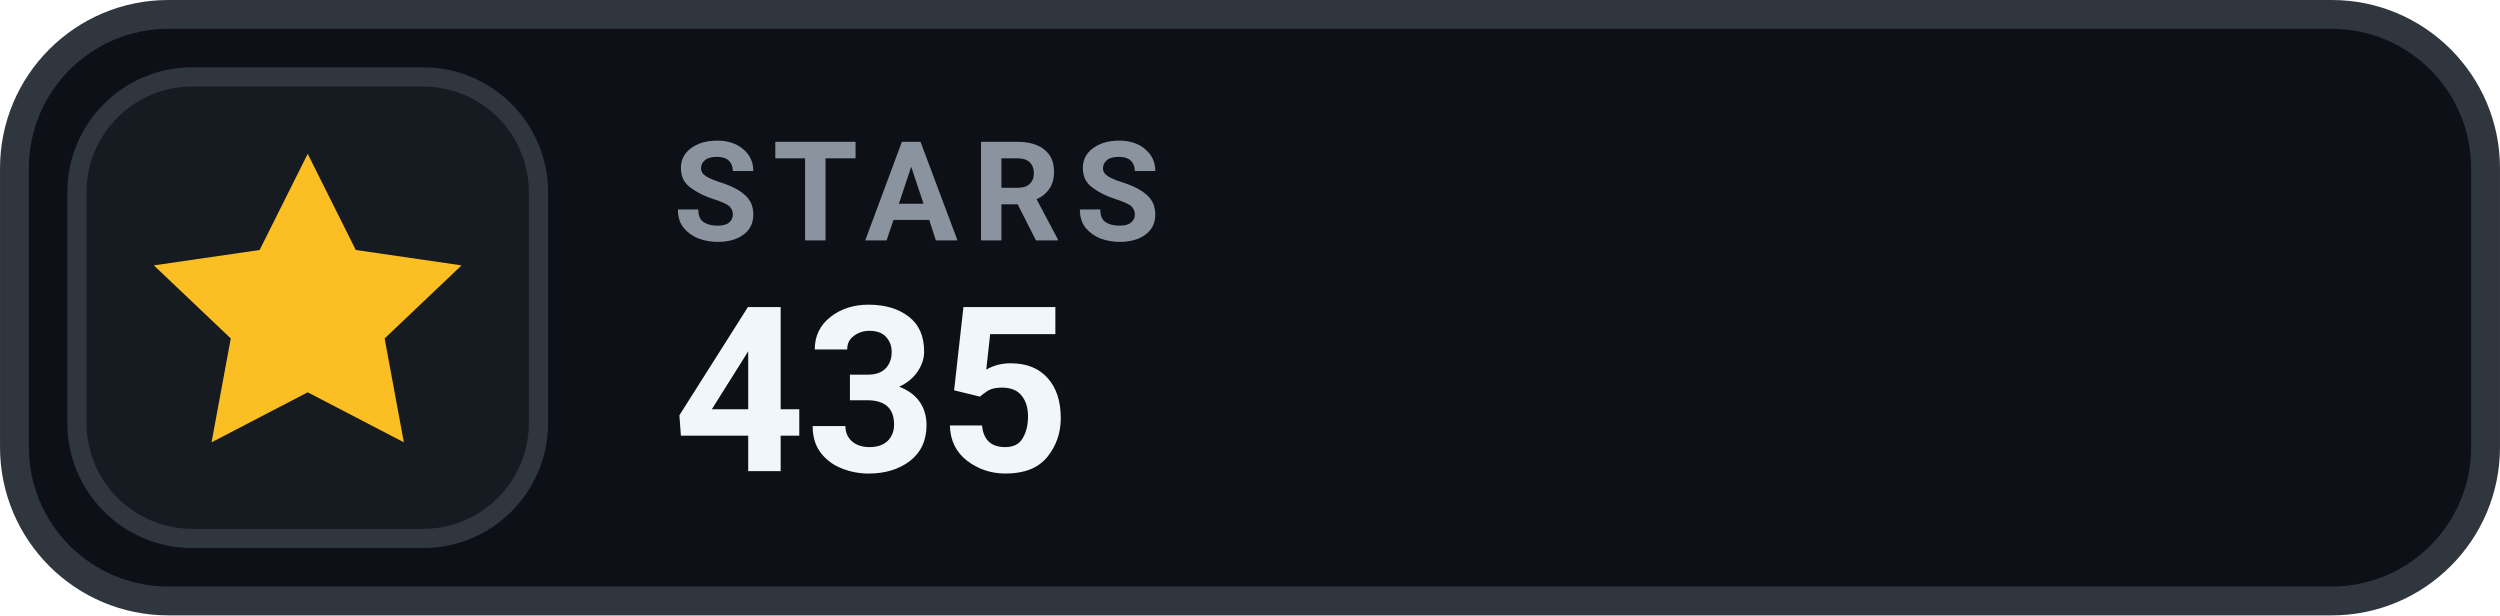
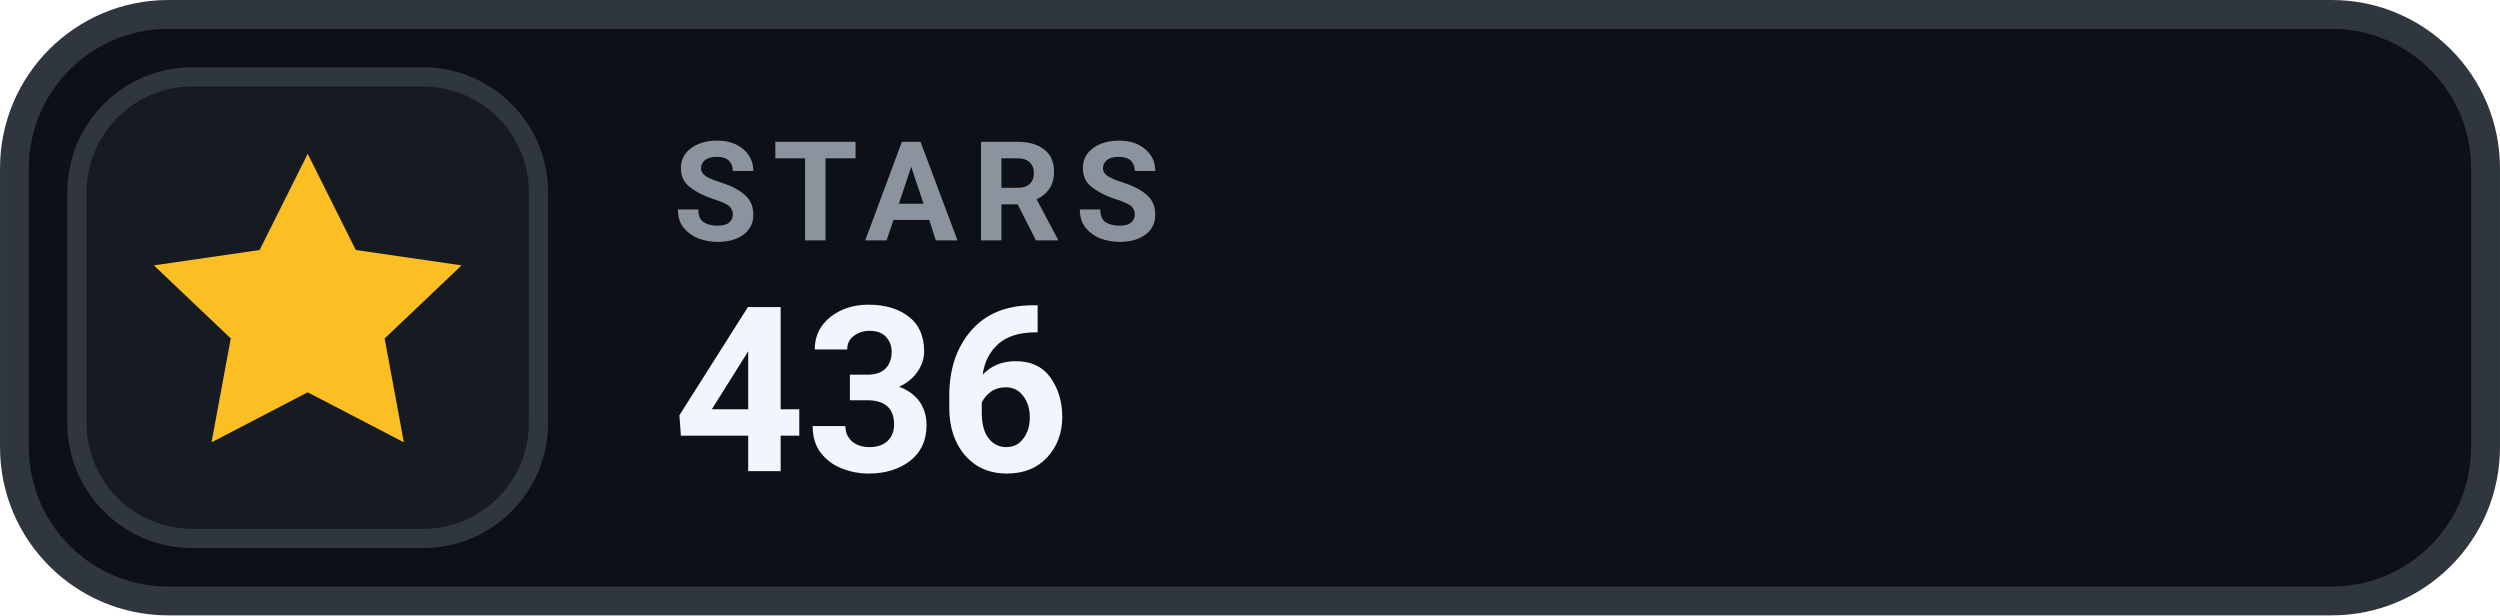
- <svg xmlns="http://www.w3.org/2000/svg" width="126" height="31.015" viewBox="0 0 130 32" role="img" aria-label="STARS 435">
+ <svg xmlns="http://www.w3.org/2000/svg" width="126" height="31.015" viewBox="0 0 130 32" role="img" aria-label="STARS 436">
  <rect x=".75" y=".75" width="128.5" height="30.5" rx="8" fill="#0D1117" stroke="#30363D" stroke-width="1.5" />
  <rect x="4" y="4" width="24" height="24" rx="6" fill="#161B22" stroke="#30363D" stroke-width="1" />
  <g transform="translate(16 16)" style="color:#FBBF24;">
    <path d="M0 -8 l2.5 5 5.5 .8 -4 3.8 1 5.4 -5 -2.6 -5 2.6 1 -5.4 -4 -3.8 5.5 -.8 Z" fill="currentColor" />
  </g>
  <text x="35" y="12.5" fill="#8B949E" font-family="-apple-system,BlinkMacSystemFont,'Segoe UI',Roboto,Helvetica,Arial,sans-serif" font-size="7.2" font-weight="700" letter-spacing=".75">STARS</text>
-   <text x="35" y="24.5" fill="#F0F6FC" font-family="-apple-system,BlinkMacSystemFont,'Segoe UI',Roboto,Helvetica,Arial,sans-serif" font-size="12" font-weight="700">435</text>
+   <text x="35" y="24.5" fill="#F0F6FC" font-family="-apple-system,BlinkMacSystemFont,'Segoe UI',Roboto,Helvetica,Arial,sans-serif" font-size="12" font-weight="700">436</text>
</svg>
